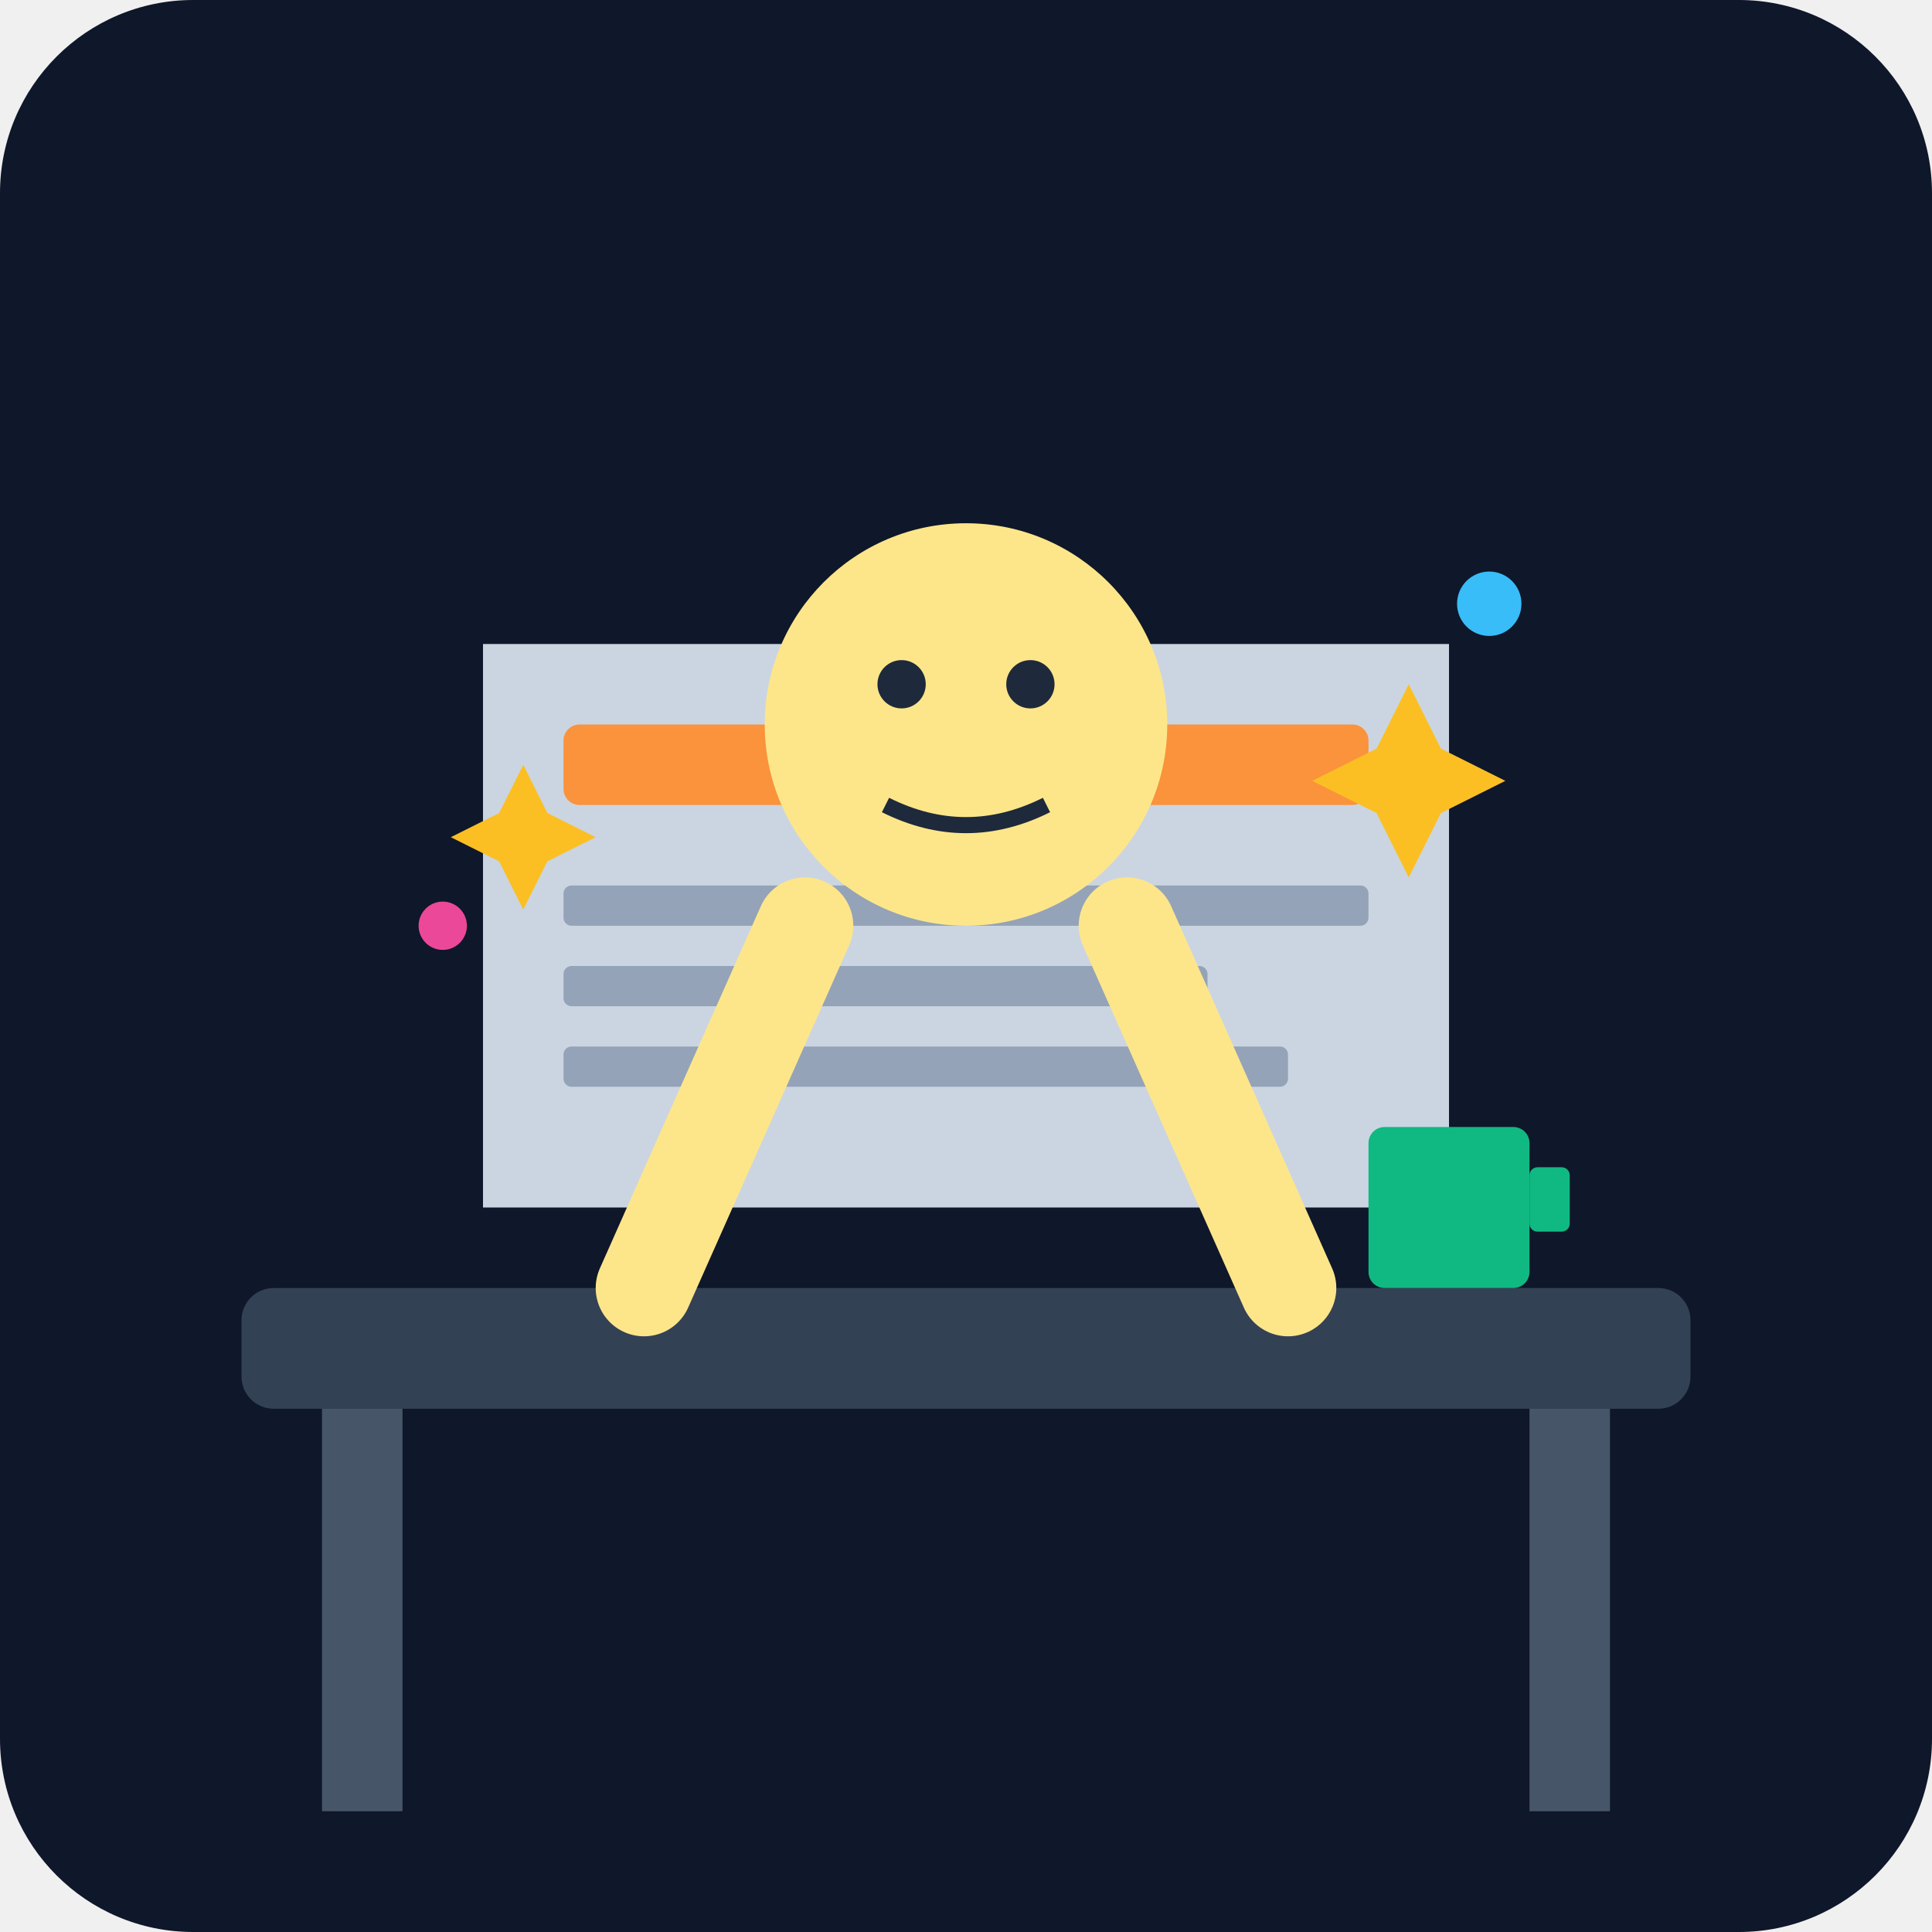
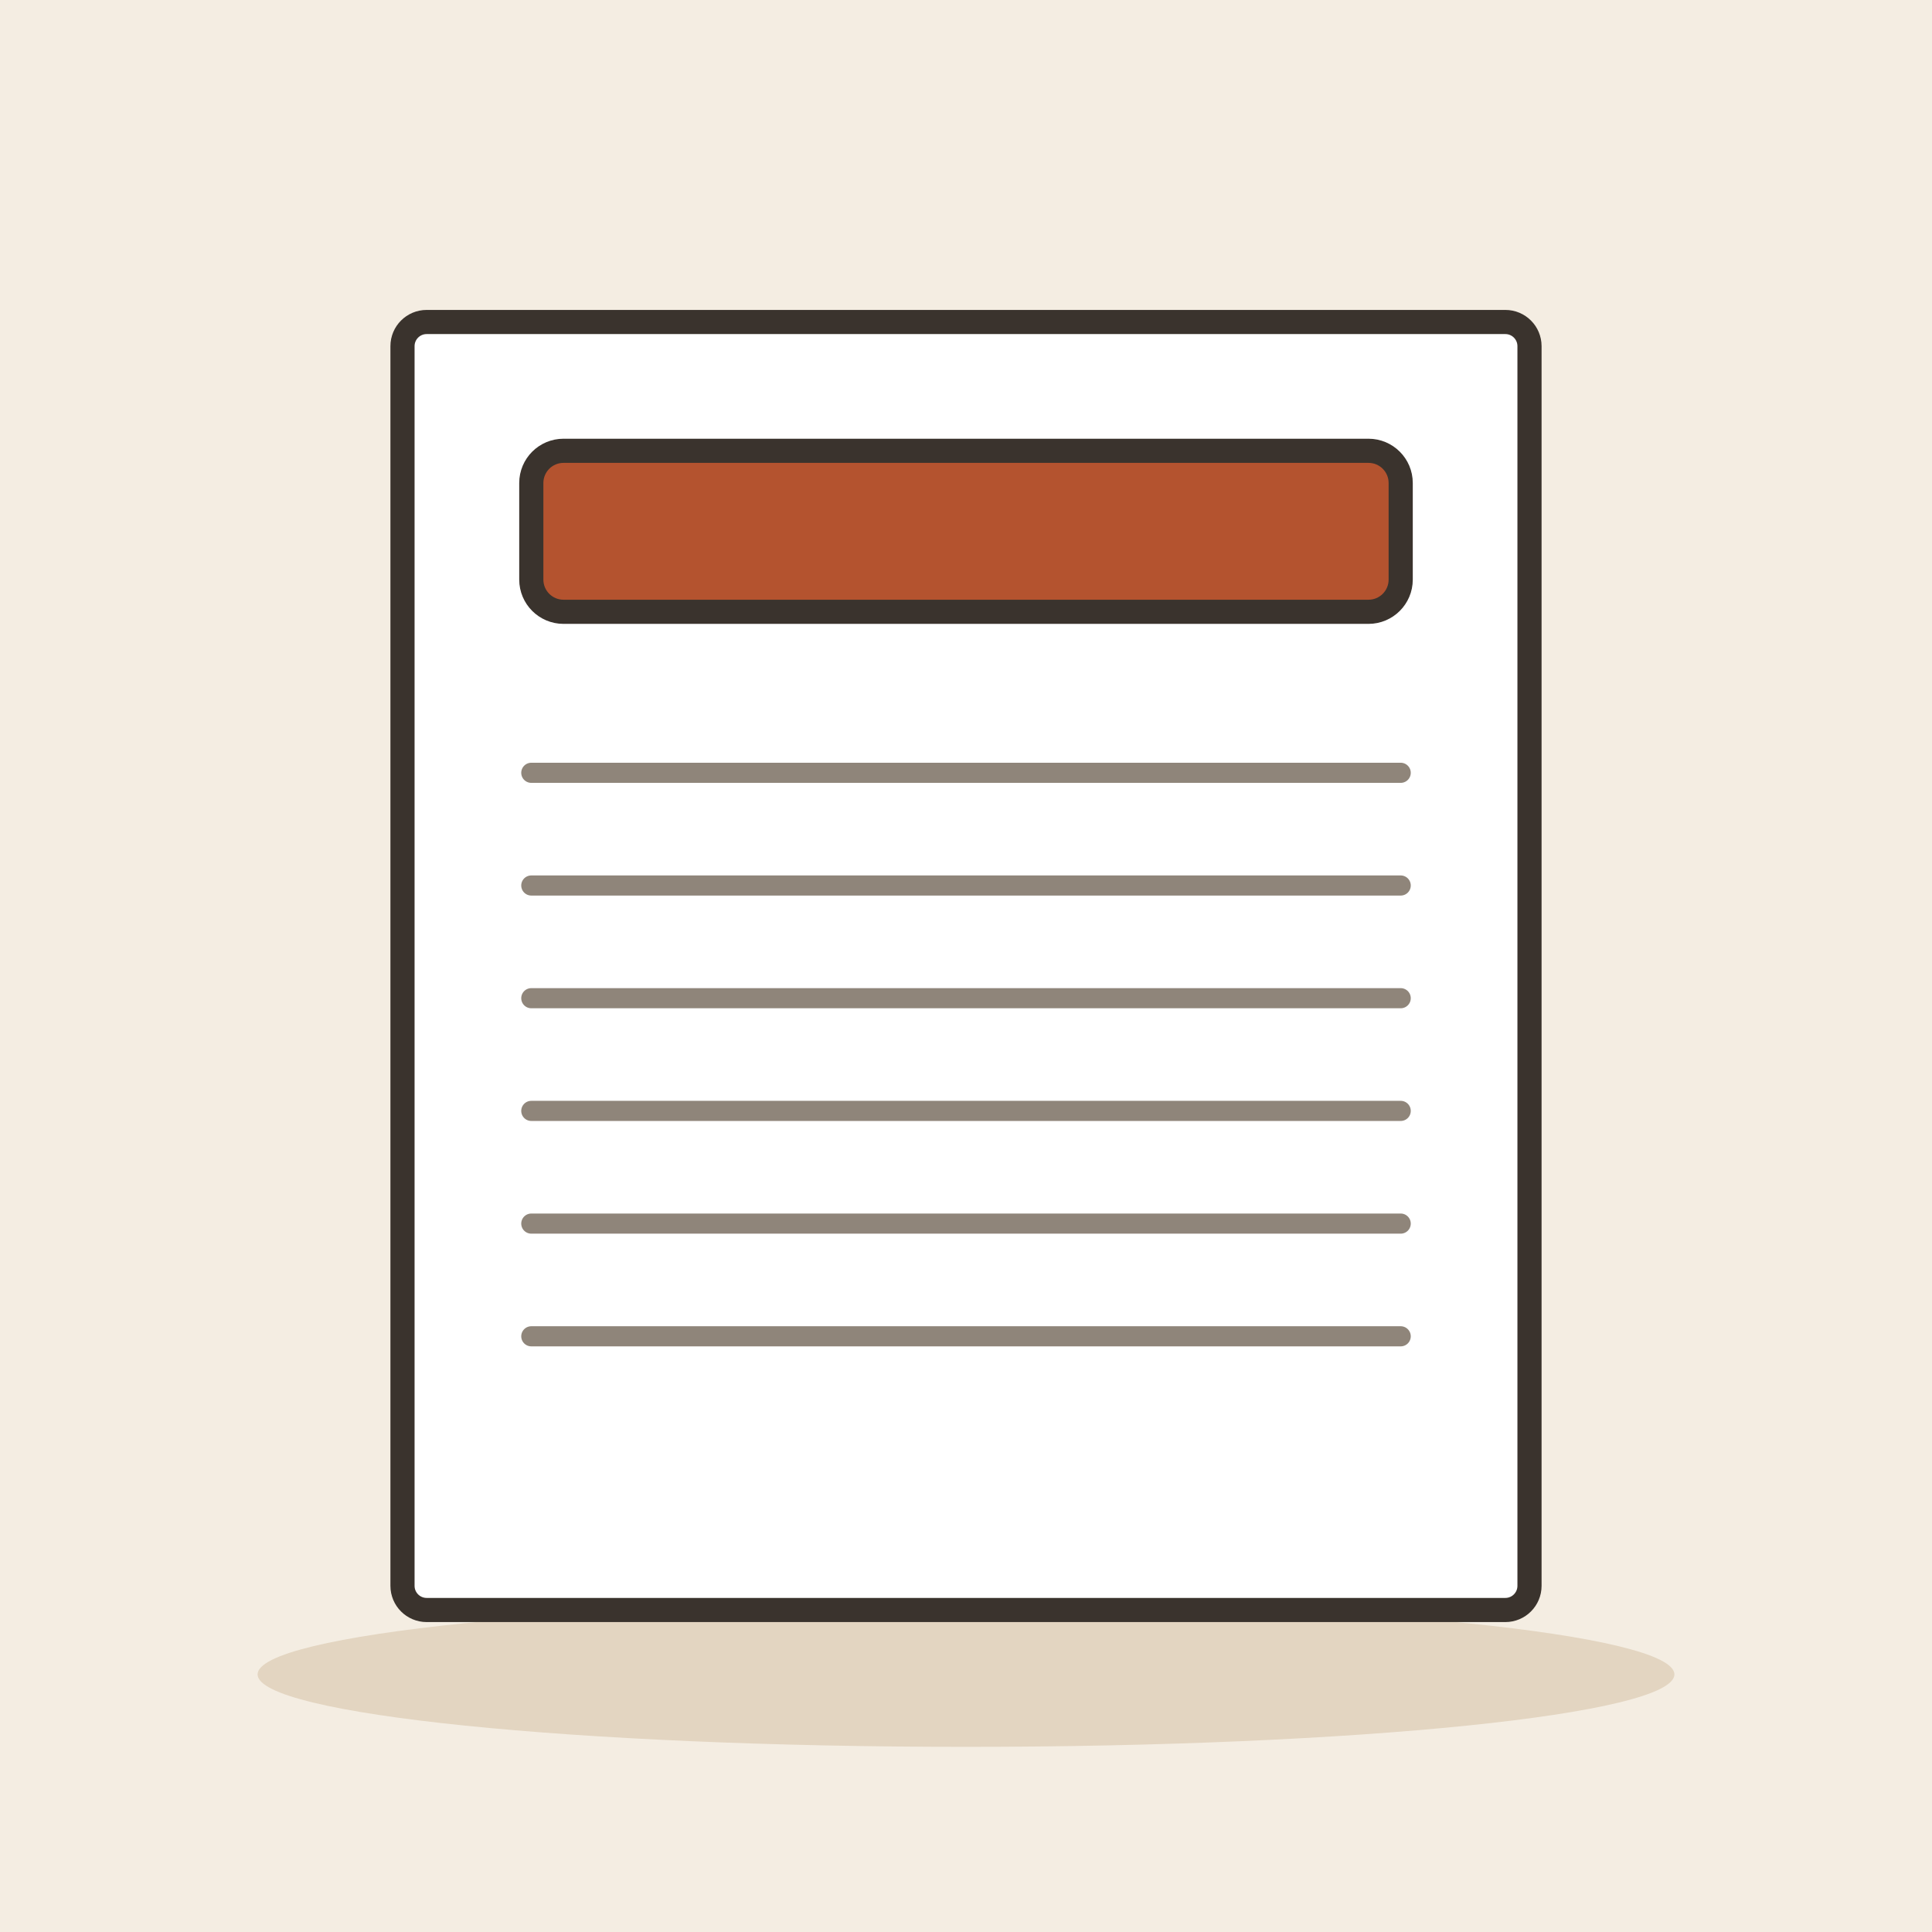
- <svg xmlns="http://www.w3.org/2000/svg" viewBox="0 0 240 240">
-   <defs>
-     <linearGradient id="bgGrad" x1="0" y1="0" x2="0" y2="240">
-       <stop offset="0%" stop-color="#0f172a" />
-       <stop offset="100%" stop-color="#1e293b" />
-     </linearGradient>
-   </defs>
-   <rect width="240" height="240" rx="24" fill="url(#bgGrad)" />
-   <rect x="30" y="160" width="180" height="15" rx="4" fill="#334155" />
-   <rect x="40" y="175" width="10" height="50" fill="#475569" />
-   <rect x="190" y="175" width="10" height="50" fill="#475569" />
-   <path d="M60 80h120v70H60z" fill="#cbd5e1" rx="5" />
-   <rect x="70" y="90" width="100" height="10" rx="2" fill="#fb923c" />
-   <rect x="70" y="110" width="100" height="5" rx="1" fill="#94a3b8" />
-   <rect x="70" y="120" width="80" height="5" rx="1" fill="#94a3b8" />
-   <rect x="70" y="130" width="90" height="5" rx="1" fill="#94a3b8" />
-   <g transform="translate(120, 120)">
-     <circle cx="0" cy="-30" r="25" fill="#fde68a" />
-     <circle cx="-8" cy="-35" r="3" fill="#1e293b" />
-     <circle cx="8" cy="-35" r="3" fill="#1e293b" />
-     <path d="M-10 -20 Q0 -15 10 -20" stroke="#1e293b" stroke-width="2" fill="none" />
-     <path d="M-20 -5 L-40 40" stroke="#fde68a" stroke-width="12" stroke-linecap="round" />
-     <path d="M20 -5 L40 40" stroke="#fde68a" stroke-width="12" stroke-linecap="round" />
+ <svg xmlns="http://www.w3.org/2000/svg" viewBox="0 0 240 240" data-style="editorial">
+   <rect width="240" height="240" fill="#F4EDE2" />
+   <ellipse cx="120" cy="208" rx="88" ry="9" fill="#E3D5C1" />
+   <g transform="translate(120 120)">
+     <rect x="-70" y="-80" width="140" height="160" rx="3" fill="#FFFFFF" stroke="#3A332D" stroke-width="3" stroke-linecap="round" stroke-linejoin="round" />
  </g>
-   <path d="M175 85l4 8 8 4-8 4-4 8-4-8-8-4 8-4z" fill="#fbbf24" />
-   <path d="M65 95l3 6 6 3-6 3-3 6-3-6-6-3 6-3z" fill="#fbbf24" />
-   <circle cx="185" cy="75" r="4" fill="#38bdf8" />
-   <circle cx="55" cy="115" r="3" fill="#ec4899" />
-   <rect x="170" y="140" width="20" height="20" rx="2" fill="#10b981" />
-   <rect x="190" y="145" width="5" height="8" rx="1" fill="#10b981" />
+   <rect x="66" y="56" width="108" height="20" rx="4" fill="#B4532F" stroke="#3A332D" stroke-width="3" stroke-linecap="round" stroke-linejoin="round" />
+   <path d="M66 96L174 96" stroke="#8F857A" stroke-width="2.5" stroke-linecap="round" fill="none" />
+   <path d="M66 110L174 110" stroke="#8F857A" stroke-width="2.5" stroke-linecap="round" fill="none" />
+   <path d="M66 124L174 124" stroke="#8F857A" stroke-width="2.5" stroke-linecap="round" fill="none" />
+   <path d="M66 138L174 138" stroke="#8F857A" stroke-width="2.5" stroke-linecap="round" fill="none" />
+   <path d="M66 152L174 152" stroke="#8F857A" stroke-width="2.5" stroke-linecap="round" fill="none" />
+   <path d="M66 166L174 166" stroke="#8F857A" stroke-width="2.5" stroke-linecap="round" fill="none" />
</svg>
